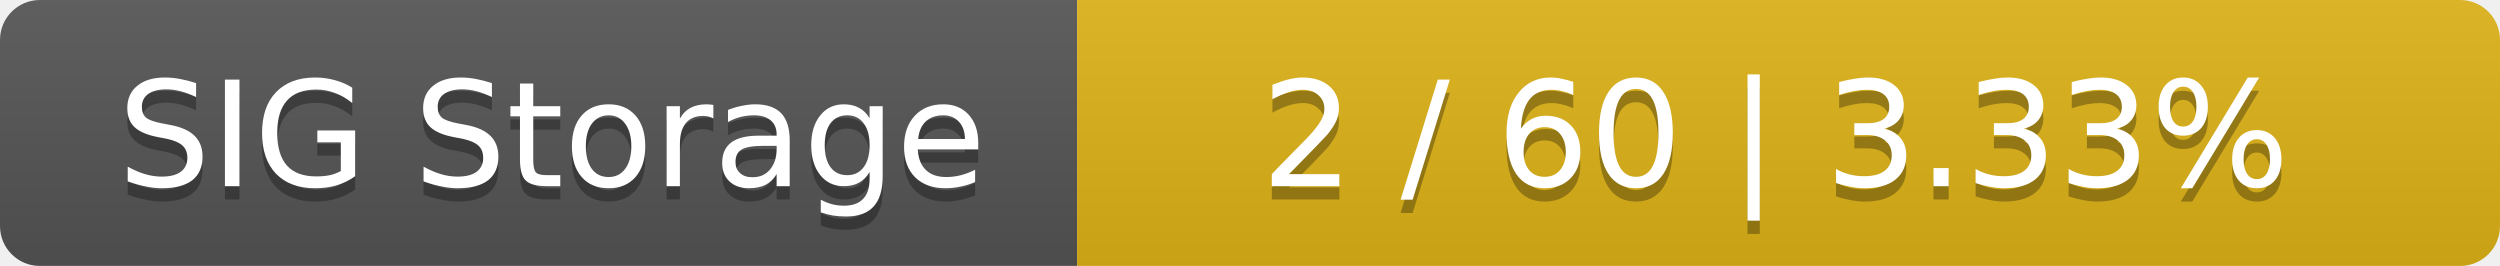
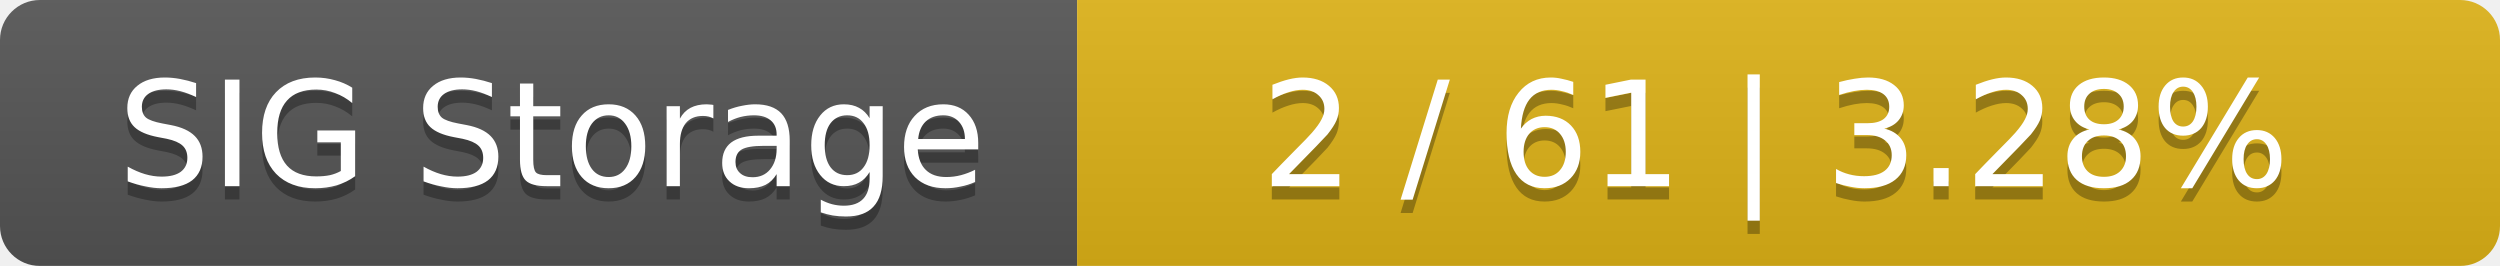
<svg xmlns="http://www.w3.org/2000/svg" width="188" height="20">
  <linearGradient id="smooth" x2="0" y2="100%">
    <stop offset="0" stop-color="#bbb" stop-opacity=".1" />
    <stop offset="1" stop-opacity=".1" />
  </linearGradient>
  <mask id="round">
    <rect width="188" height="20" rx="3" fill="#fff" />
  </mask>
  <g mask="url(#round)">
    <rect width="81" height="20" fill="#555" />
    <rect x="81" width="107" height="20" fill="#dfb317" />
    <rect width="188" height="20" fill="url(#smooth)" />
  </g>
  <g fill="#fff" text-anchor="middle" font-family="DejaVu Sans,Verdana,Geneva,sans-serif" font-size="11">
    <text x="41.5" y="15" fill="#010101" fill-opacity=".3">SIG Storage</text>
    <text x="41.5" y="14">SIG Storage</text>
-     <text x="133.5" y="15" fill="#010101" fill-opacity=".3">2 / 60    |    3.33%</text>
-     <text x="133.5" y="14">2 / 60    |    3.33%</text>
+     <text x="133.5" y="15" fill="#010101" fill-opacity=".3">2 / 61    |    3.28%</text>
+     <text x="133.5" y="14">2 / 61    |    3.28%</text>
  </g>
</svg>
